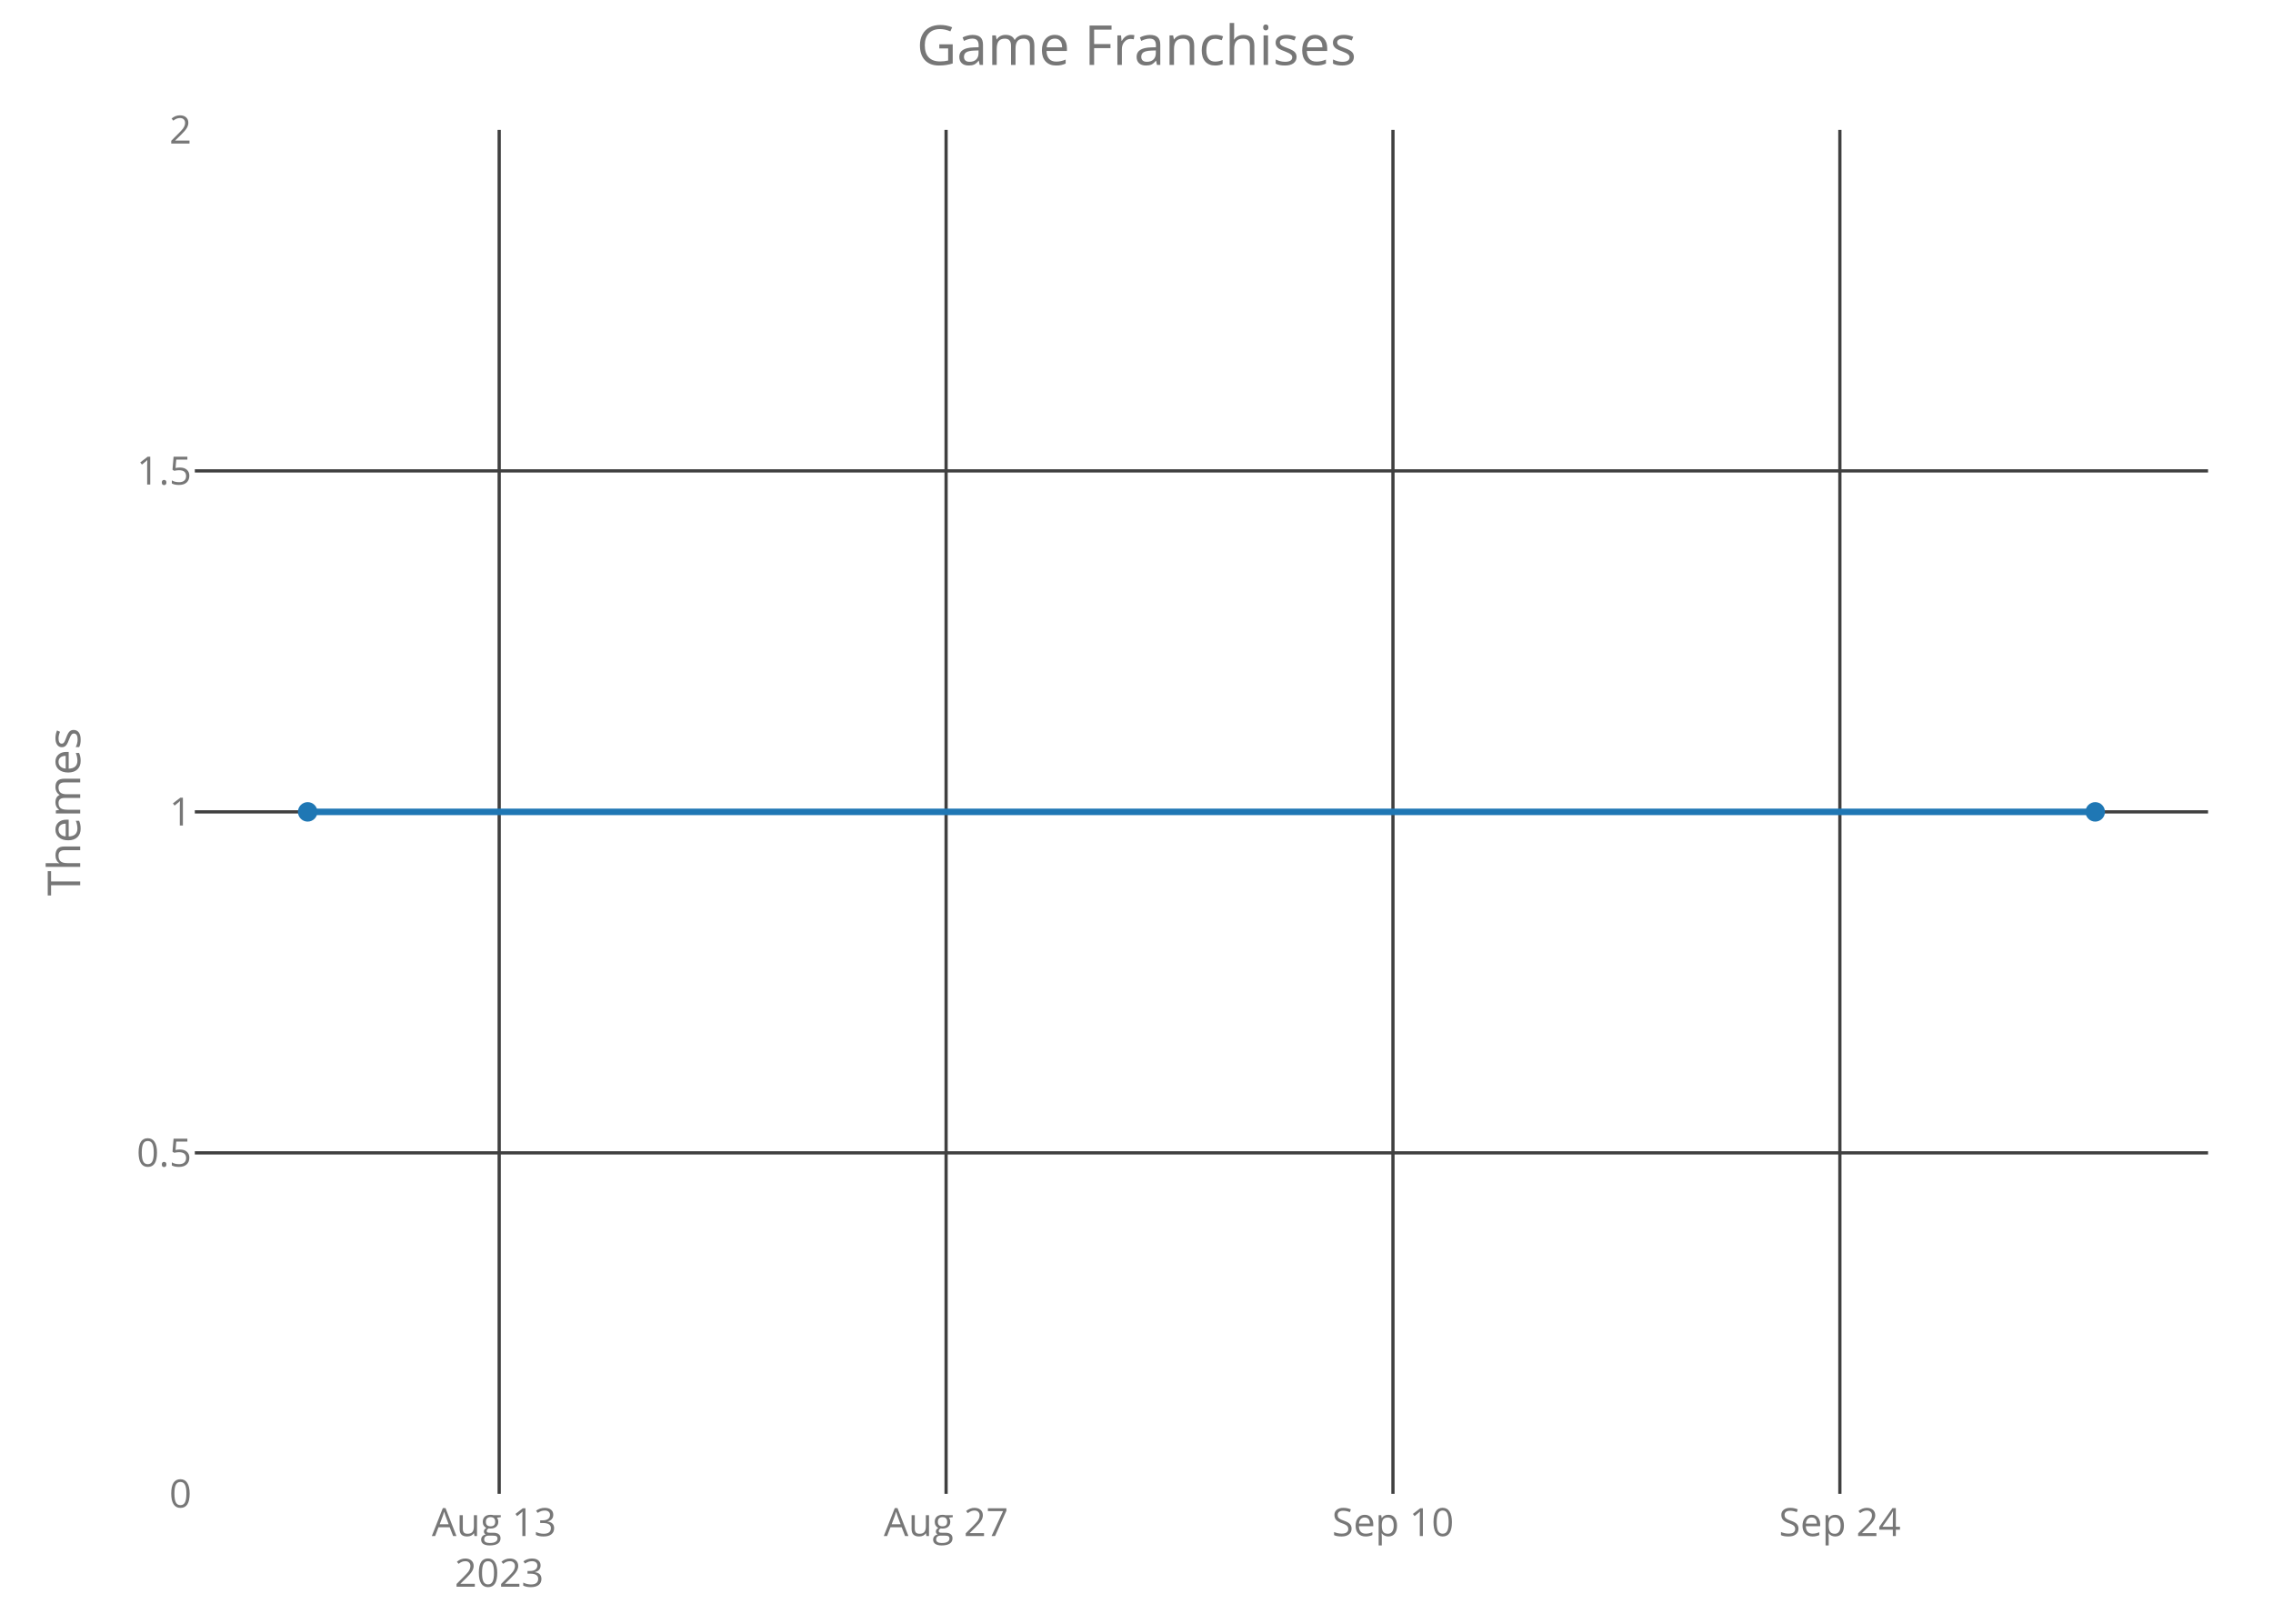
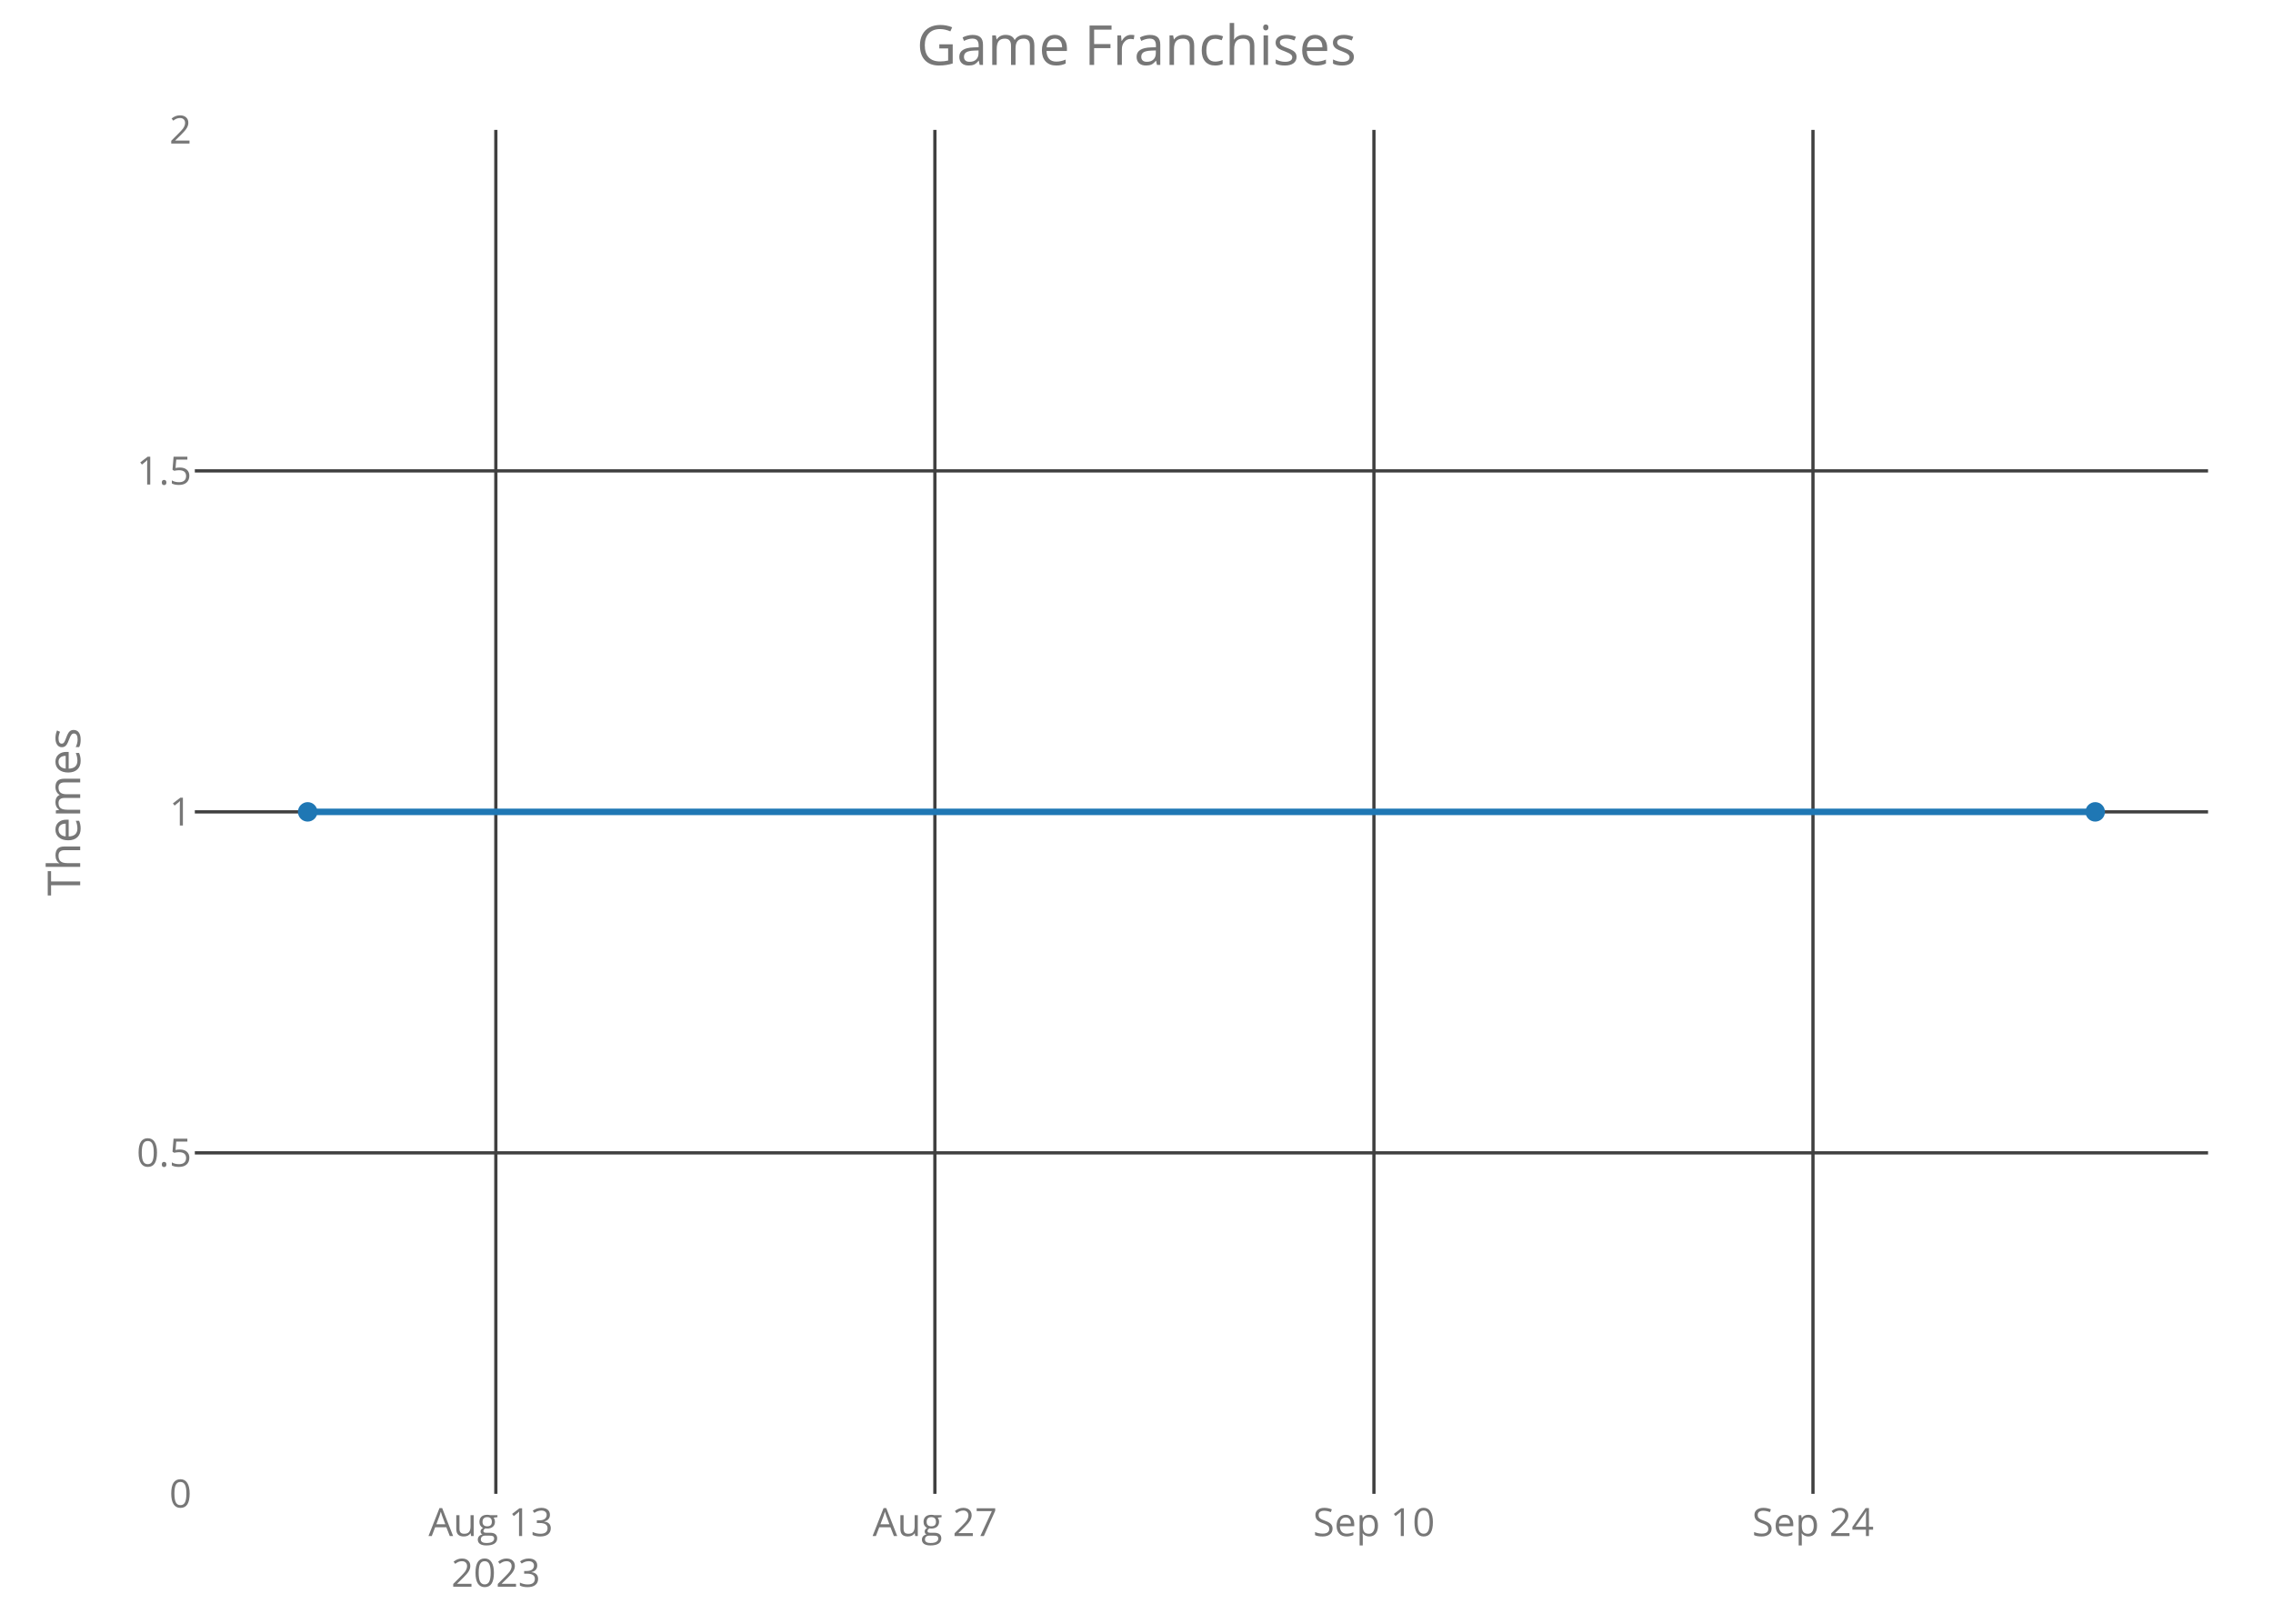
<svg xmlns="http://www.w3.org/2000/svg" class="main-svg" width="700" height="500" style="" viewBox="0 0 700 500">
  <rect x="0" y="0" width="700" height="500" style="fill: rgb(0, 0, 0); fill-opacity: 0;" />
-   <defs id="defs-c45403">
+   <defs id="defs-942618">
    <g class="clips">
-       <clipPath id="clipc45403xyplot" class="plotclip">
+       <clipPath id="clip942618xyplot" class="plotclip">
        <rect width="620" height="420" />
      </clipPath>
-       <clipPath class="axesclip" id="clipc45403x">
+       <clipPath class="axesclip" id="clip942618x">
        <rect x="60" y="0" width="620" height="500" />
      </clipPath>
-       <clipPath class="axesclip" id="clipc45403y">
+       <clipPath class="axesclip" id="clip942618y">
        <rect x="0" y="40" width="700" height="420" />
      </clipPath>
-       <clipPath class="axesclip" id="clipc45403xy">
+       <clipPath class="axesclip" id="clip942618xy">
        <rect x="60" y="40" width="620" height="420" />
      </clipPath>
    </g>
    <g class="gradients" />
  </defs>
  <g class="bglayer">
    <rect class="bg" x="60" y="40" width="620" height="420" style="fill: rgb(0, 0, 0); fill-opacity: 0; stroke-width: 0;" />
  </g>
  <g class="layer-below">
    <g class="imagelayer" />
    <g class="shapelayer" />
  </g>
  <g class="cartesianlayer">
    <g class="subplot xy">
      <g class="layer-subplot">
        <g class="shapelayer" />
        <g class="imagelayer" />
      </g>
      <g class="gridlayer">
        <g class="x">
-           <path class="xgrid crisp" transform="translate(153.73,0)" d="M0,40v420" style="stroke: rgb(64, 64, 64); stroke-opacity: 1; stroke-width: 1px;" />
-           <path class="xgrid crisp" transform="translate(291.36,0)" d="M0,40v420" style="stroke: rgb(64, 64, 64); stroke-opacity: 1; stroke-width: 1px;" />
-           <path class="xgrid crisp" transform="translate(428.98,0)" d="M0,40v420" style="stroke: rgb(64, 64, 64); stroke-opacity: 1; stroke-width: 1px;" />
-           <path class="xgrid crisp" transform="translate(566.61,0)" d="M0,40v420" style="stroke: rgb(64, 64, 64); stroke-opacity: 1; stroke-width: 1px;" />
+           <path class="xgrid crisp" transform="translate(152.7,0)" d="M0,40v420" style="stroke: rgb(64, 64, 64); stroke-opacity: 1; stroke-width: 1px;" />
+           <path class="xgrid crisp" transform="translate(287.91,0)" d="M0,40v420" style="stroke: rgb(64, 64, 64); stroke-opacity: 1; stroke-width: 1px;" />
+           <path class="xgrid crisp" transform="translate(423.12,0)" d="M0,40v420" style="stroke: rgb(64, 64, 64); stroke-opacity: 1; stroke-width: 1px;" />
+           <path class="xgrid crisp" transform="translate(558.33,0)" d="M0,40v420" style="stroke: rgb(64, 64, 64); stroke-opacity: 1; stroke-width: 1px;" />
        </g>
        <g class="y">
          <path class="ygrid crisp" transform="translate(0,355)" d="M60,0h620" style="stroke: rgb(64, 64, 64); stroke-opacity: 1; stroke-width: 1px;" />
          <path class="ygrid crisp" transform="translate(0,250)" d="M60,0h620" style="stroke: rgb(64, 64, 64); stroke-opacity: 1; stroke-width: 1px;" />
          <path class="ygrid crisp" transform="translate(0,145)" d="M60,0h620" style="stroke: rgb(64, 64, 64); stroke-opacity: 1; stroke-width: 1px;" />
        </g>
      </g>
      <g class="zerolinelayer" />
      <path class="xlines-below crisp" d="M0,0" style="fill: none;" />
      <path class="ylines-below crisp" d="M0,0" style="fill: none;" />
      <g class="overlines-below" />
      <g class="xaxislayer-below">
        <g class="xtick">
-           <text text-anchor="middle" x="0" y="473" transform="translate(153.73,0)" style="font-family: 'Open Sans'; font-size: 12px; fill: rgb(119, 119, 119); fill-opacity: 1; white-space: pre;">
+           <text text-anchor="middle" x="0" y="473" transform="translate(152.7,0)" style="font-family: 'Open Sans'; font-size: 12px; fill: rgb(119, 119, 119); fill-opacity: 1; white-space: pre;">
            <tspan class="line" dy="0em" x="0" y="473">Aug 13</tspan>
            <tspan class="line" dy="1.3em" x="0" y="473">2023</tspan>
          </text>
        </g>
        <g class="xtick">
-           <text text-anchor="middle" x="0" y="473" transform="translate(291.36,0)" style="font-family: 'Open Sans'; font-size: 12px; fill: rgb(119, 119, 119); fill-opacity: 1; white-space: pre;">Aug 27</text>
+           <text text-anchor="middle" x="0" y="473" transform="translate(287.91,0)" style="font-family: 'Open Sans'; font-size: 12px; fill: rgb(119, 119, 119); fill-opacity: 1; white-space: pre;">Aug 27</text>
        </g>
        <g class="xtick">
-           <text text-anchor="middle" x="0" y="473" transform="translate(428.98,0)" style="font-family: 'Open Sans'; font-size: 12px; fill: rgb(119, 119, 119); fill-opacity: 1; white-space: pre;">Sep 10</text>
+           <text text-anchor="middle" x="0" y="473" transform="translate(423.12,0)" style="font-family: 'Open Sans'; font-size: 12px; fill: rgb(119, 119, 119); fill-opacity: 1; white-space: pre;">Sep 10</text>
        </g>
        <g class="xtick">
-           <text text-anchor="middle" x="0" y="473" transform="translate(566.61,0)" style="font-family: 'Open Sans'; font-size: 12px; fill: rgb(119, 119, 119); fill-opacity: 1; white-space: pre;">Sep 24</text>
+           <text text-anchor="middle" x="0" y="473" transform="translate(558.33,0)" style="font-family: 'Open Sans'; font-size: 12px; fill: rgb(119, 119, 119); fill-opacity: 1; white-space: pre;">Sep 24</text>
        </g>
      </g>
      <g class="yaxislayer-below">
        <g class="ytick">
          <text text-anchor="end" x="59" y="4.2" transform="translate(0,460)" style="font-family: 'Open Sans'; font-size: 12px; fill: rgb(119, 119, 119); fill-opacity: 1; white-space: pre;">0</text>
        </g>
        <g class="ytick">
          <text text-anchor="end" x="59" y="4.2" transform="translate(0,355)" style="font-family: 'Open Sans'; font-size: 12px; fill: rgb(119, 119, 119); fill-opacity: 1; white-space: pre;">0.5</text>
        </g>
        <g class="ytick">
          <text text-anchor="end" x="59" y="4.2" transform="translate(0,250)" style="font-family: 'Open Sans'; font-size: 12px; fill: rgb(119, 119, 119); fill-opacity: 1; white-space: pre;">1</text>
        </g>
        <g class="ytick">
          <text text-anchor="end" x="59" y="4.2" transform="translate(0,145)" style="font-family: 'Open Sans'; font-size: 12px; fill: rgb(119, 119, 119); fill-opacity: 1; white-space: pre;">1.5</text>
        </g>
        <g class="ytick">
          <text text-anchor="end" x="59" y="4.2" transform="translate(0,40)" style="font-family: 'Open Sans'; font-size: 12px; fill: rgb(119, 119, 119); fill-opacity: 1; white-space: pre;">2</text>
        </g>
      </g>
      <g class="overaxes-below" />
-       <g class="plot" transform="translate(60,40)" clip-path="url('#clipc45403xyplot')">
+       <g class="plot" transform="translate(60,40)" clip-path="url('#clip942618xyplot')">
        <g class="scatterlayer mlayer">
-           <g class="trace scatter tracef04342" style="stroke-miterlimit: 2; opacity: 1;">
+           <g class="trace scatter trace2f38fe" style="stroke-miterlimit: 2; opacity: 1;">
            <g class="fills" />
            <g class="errorbars" />
            <g class="lines">
              <path class="js-line" d="M34.75,210L585.25,210" style="vector-effect: non-scaling-stroke; fill: none; stroke: rgb(31, 119, 180); stroke-opacity: 1; stroke-width: 2px; opacity: 1;" />
            </g>
            <g class="points">
              <path class="point" transform="translate(34.75,210)" d="M3,0A3,3 0 1,1 0,-3A3,3 0 0,1 3,0Z" style="opacity: 1; stroke-width: 0px; fill: rgb(31, 119, 180); fill-opacity: 1;" />
              <path class="point" transform="translate(585.25,210)" d="M3,0A3,3 0 1,1 0,-3A3,3 0 0,1 3,0Z" style="opacity: 1; stroke-width: 0px; fill: rgb(31, 119, 180); fill-opacity: 1;" />
            </g>
            <g class="text" />
          </g>
        </g>
      </g>
      <g class="overplot" />
      <path class="xlines-above" />
      <path class="ylines-above" />
      <g class="overlines-above" />
      <g class="xaxislayer-above" />
      <g class="yaxislayer-above" />
      <g class="overaxes-above" />
    </g>
  </g>
  <g class="polarlayer" />
  <g class="ternarylayer" />
  <g class="geolayer" />
  <g class="funnelarealayer" />
  <g class="pielayer" />
  <g class="treemaplayer" />
  <g class="sunburstlayer" />
  <g class="glimages" />
-   <defs id="topdefs-c45403">
+   <defs id="topdefs-942618">
    <g class="clips" />
  </defs>
  <g class="layer-above">
    <g class="imagelayer" />
    <g class="shapelayer" />
  </g>
  <g class="infolayer">
    <g class="g-gtitle">
      <text class="gtitle" x="350" y="20" text-anchor="middle" dy="0em" style="font-family: 'Open Sans'; font-size: 17px; fill: rgb(119, 119, 119); opacity: 1; font-weight: normal; white-space: pre;">Game Franchises</text>
    </g>
    <g class="g-xtitle" />
    <g class="g-ytitle">
      <text class="ytitle" transform="rotate(-90,24.7,250)" x="24.7" y="250" text-anchor="middle" style="font-family: 'Open Sans'; font-size: 14px; fill: rgb(119, 119, 119); opacity: 1; font-weight: normal; white-space: pre;">Themes</text>
    </g>
  </g>
</svg>
